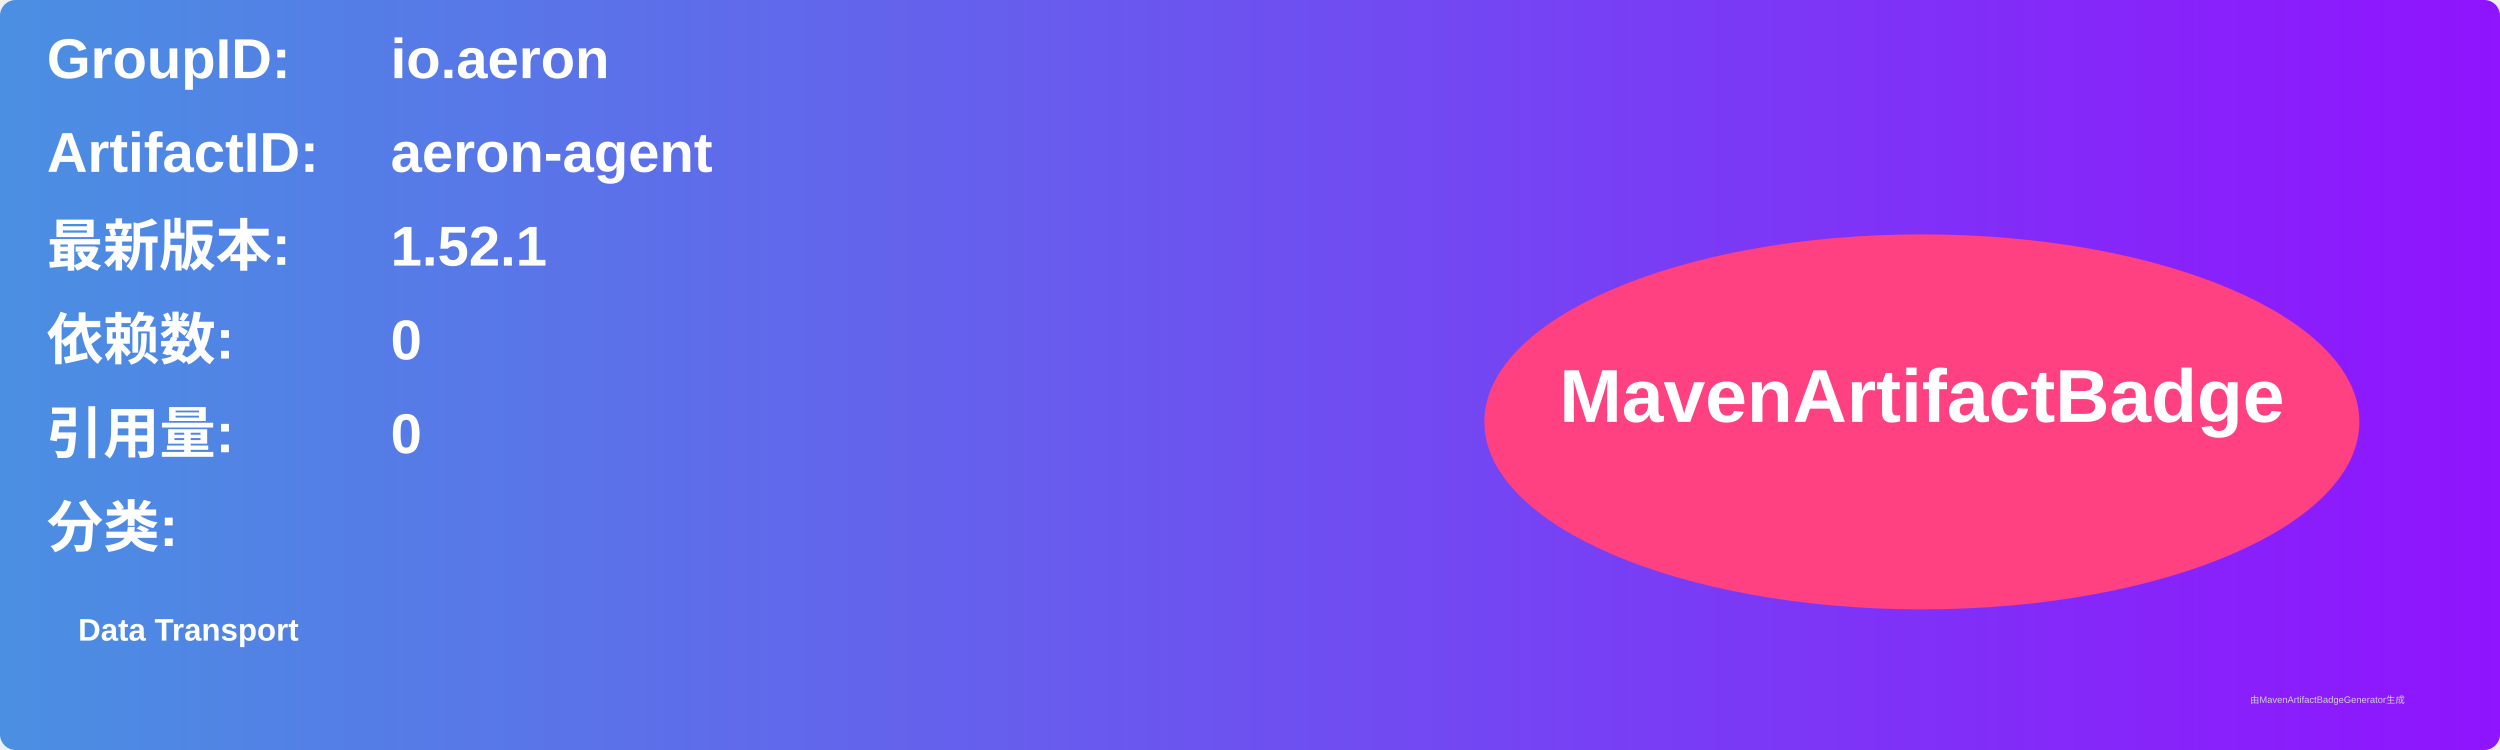
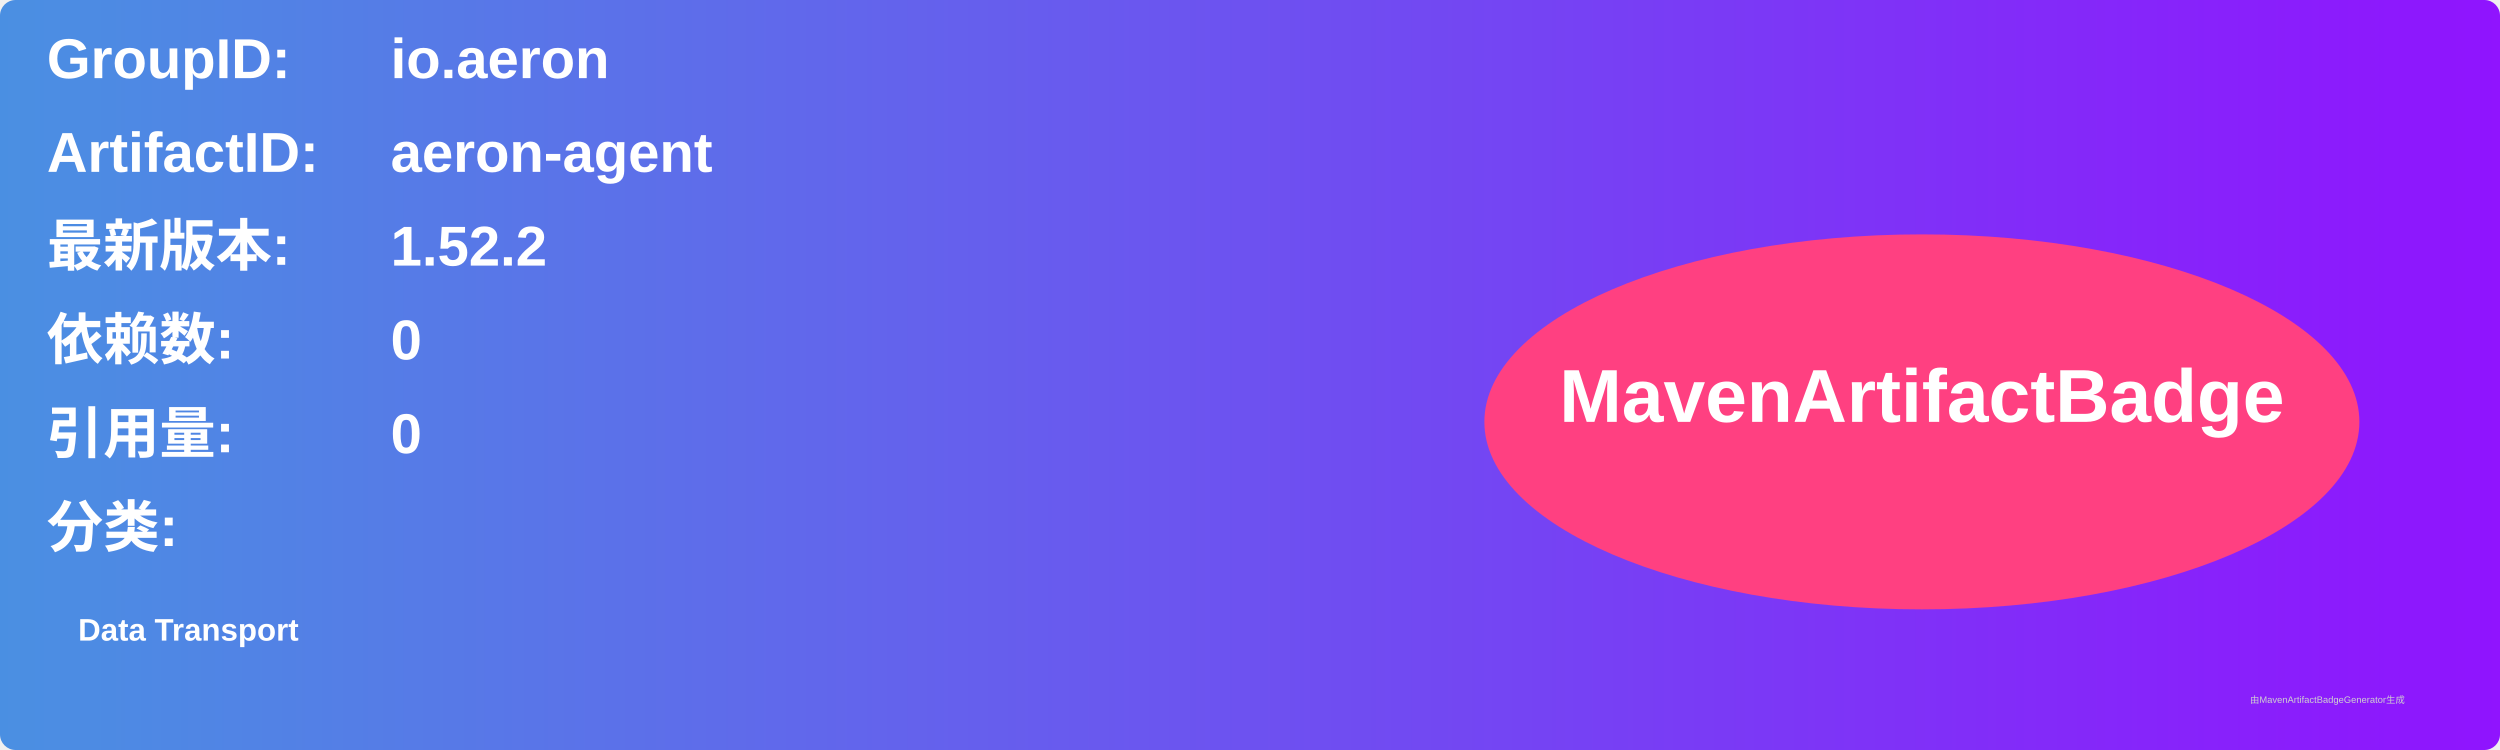
<svg xmlns="http://www.w3.org/2000/svg" width="800" height="240" viewBox="0 0 800 240">
  <linearGradient id="grad" x1="0%" y1="0%" x2="100%" y2="0%">
    <stop offset="0%" stop-color="#4a90e2" />
    <stop offset="100%" stop-color="#9013fe" />
  </linearGradient>
  <rect width="100%" height="100%" rx="5" ry="5" fill="url(#grad)" />
  <g transform="translate(15, 15)">
    <text x="0" y="10" font-family="Arial" font-size="18" fill="white" font-weight="bold" width="260">GroupID:</text>
    <text x="110" y="10" font-family="Arial" font-size="18" fill="white" font-weight="bold" width="460">io.aeron</text>
    <text x="0" y="40" font-family="Arial" font-size="18" fill="white" font-weight="bold" width="260">ArtifactID:</text>
    <text x="110" y="40" font-family="Arial" font-size="18" fill="white" font-weight="bold" width="460">aeron-agent</text>
    <text x="0" y="70" font-family="Arial" font-size="18" fill="white" font-weight="bold">最新版本:</text>
    <text x="110" y="70" font-family="Arial" font-size="18" fill="white" font-weight="bold">
-       <tspan font-weight="bold">1.52.1</tspan>
+       <tspan font-weight="bold">1.52.2</tspan>
    </text>
    <text x="0" y="100" font-family="Arial" font-size="18" fill="white" font-weight="bold">依赖数: </text>
    <text x="110" y="100" font-family="Arial" font-size="18" fill="white">
      <tspan font-weight="bold">0</tspan>
    </text>
    <text x="0" y="130" font-family="Arial" font-size="18" fill="white" font-weight="bold">引用量: </text>
    <text x="110" y="130" font-family="Arial" font-size="18" fill="white">
      <tspan font-weight="bold">0</tspan>
    </text>
    <text x="0" y="160" font-family="Arial" font-size="18" fill="white" font-weight="bold">分类:</text>
    <text x="10" y="190" font-family="Arial" font-size="10" fill="white">
      <tspan font-weight="bold">Data Transport</tspan>
    </text>
    <ellipse cx="600" cy="120" rx="140" ry="60" fill="#ff4081" />
    <text x="600" y="120" text-anchor="middle" font-family="Arial" font-size="24" fill="white" font-weight="bold">MavenArtifactBadge</text>
  </g>
  <text x="720" y="225" font-family="Arial" font-size="3" fill="#d0d0d0">由MavenArtifactBadgeGenerator生成</text>
</svg>
